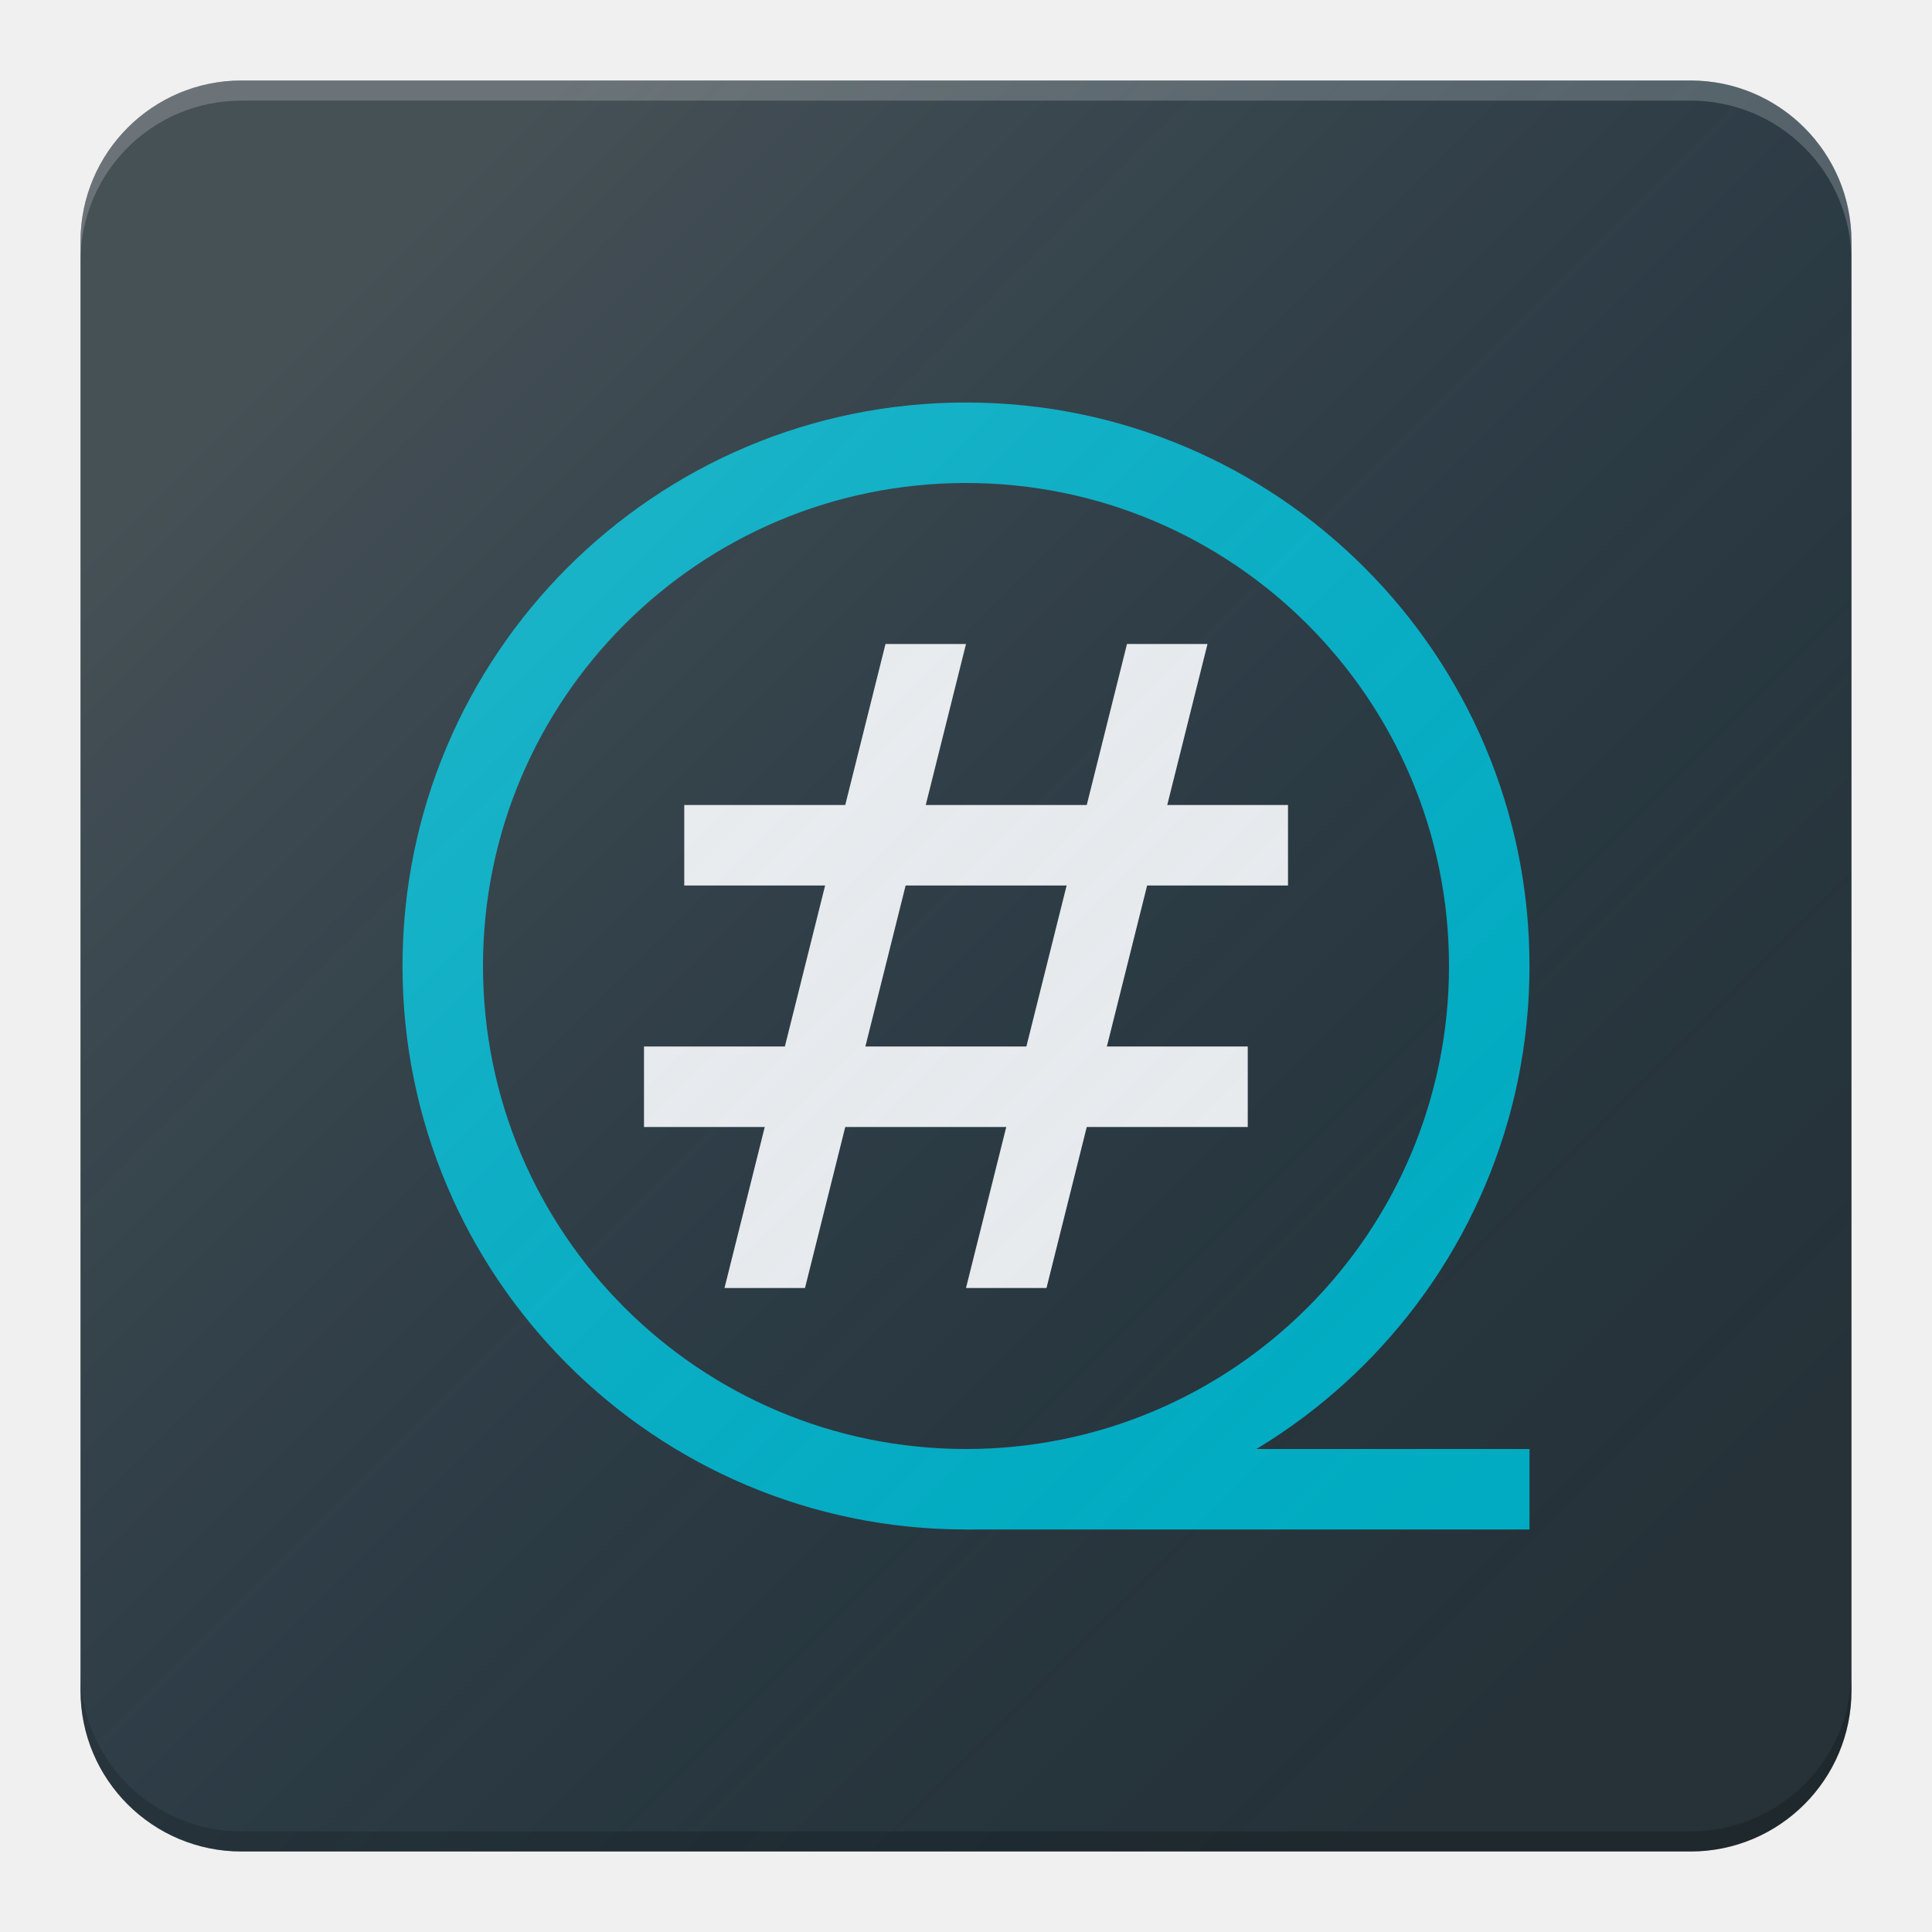
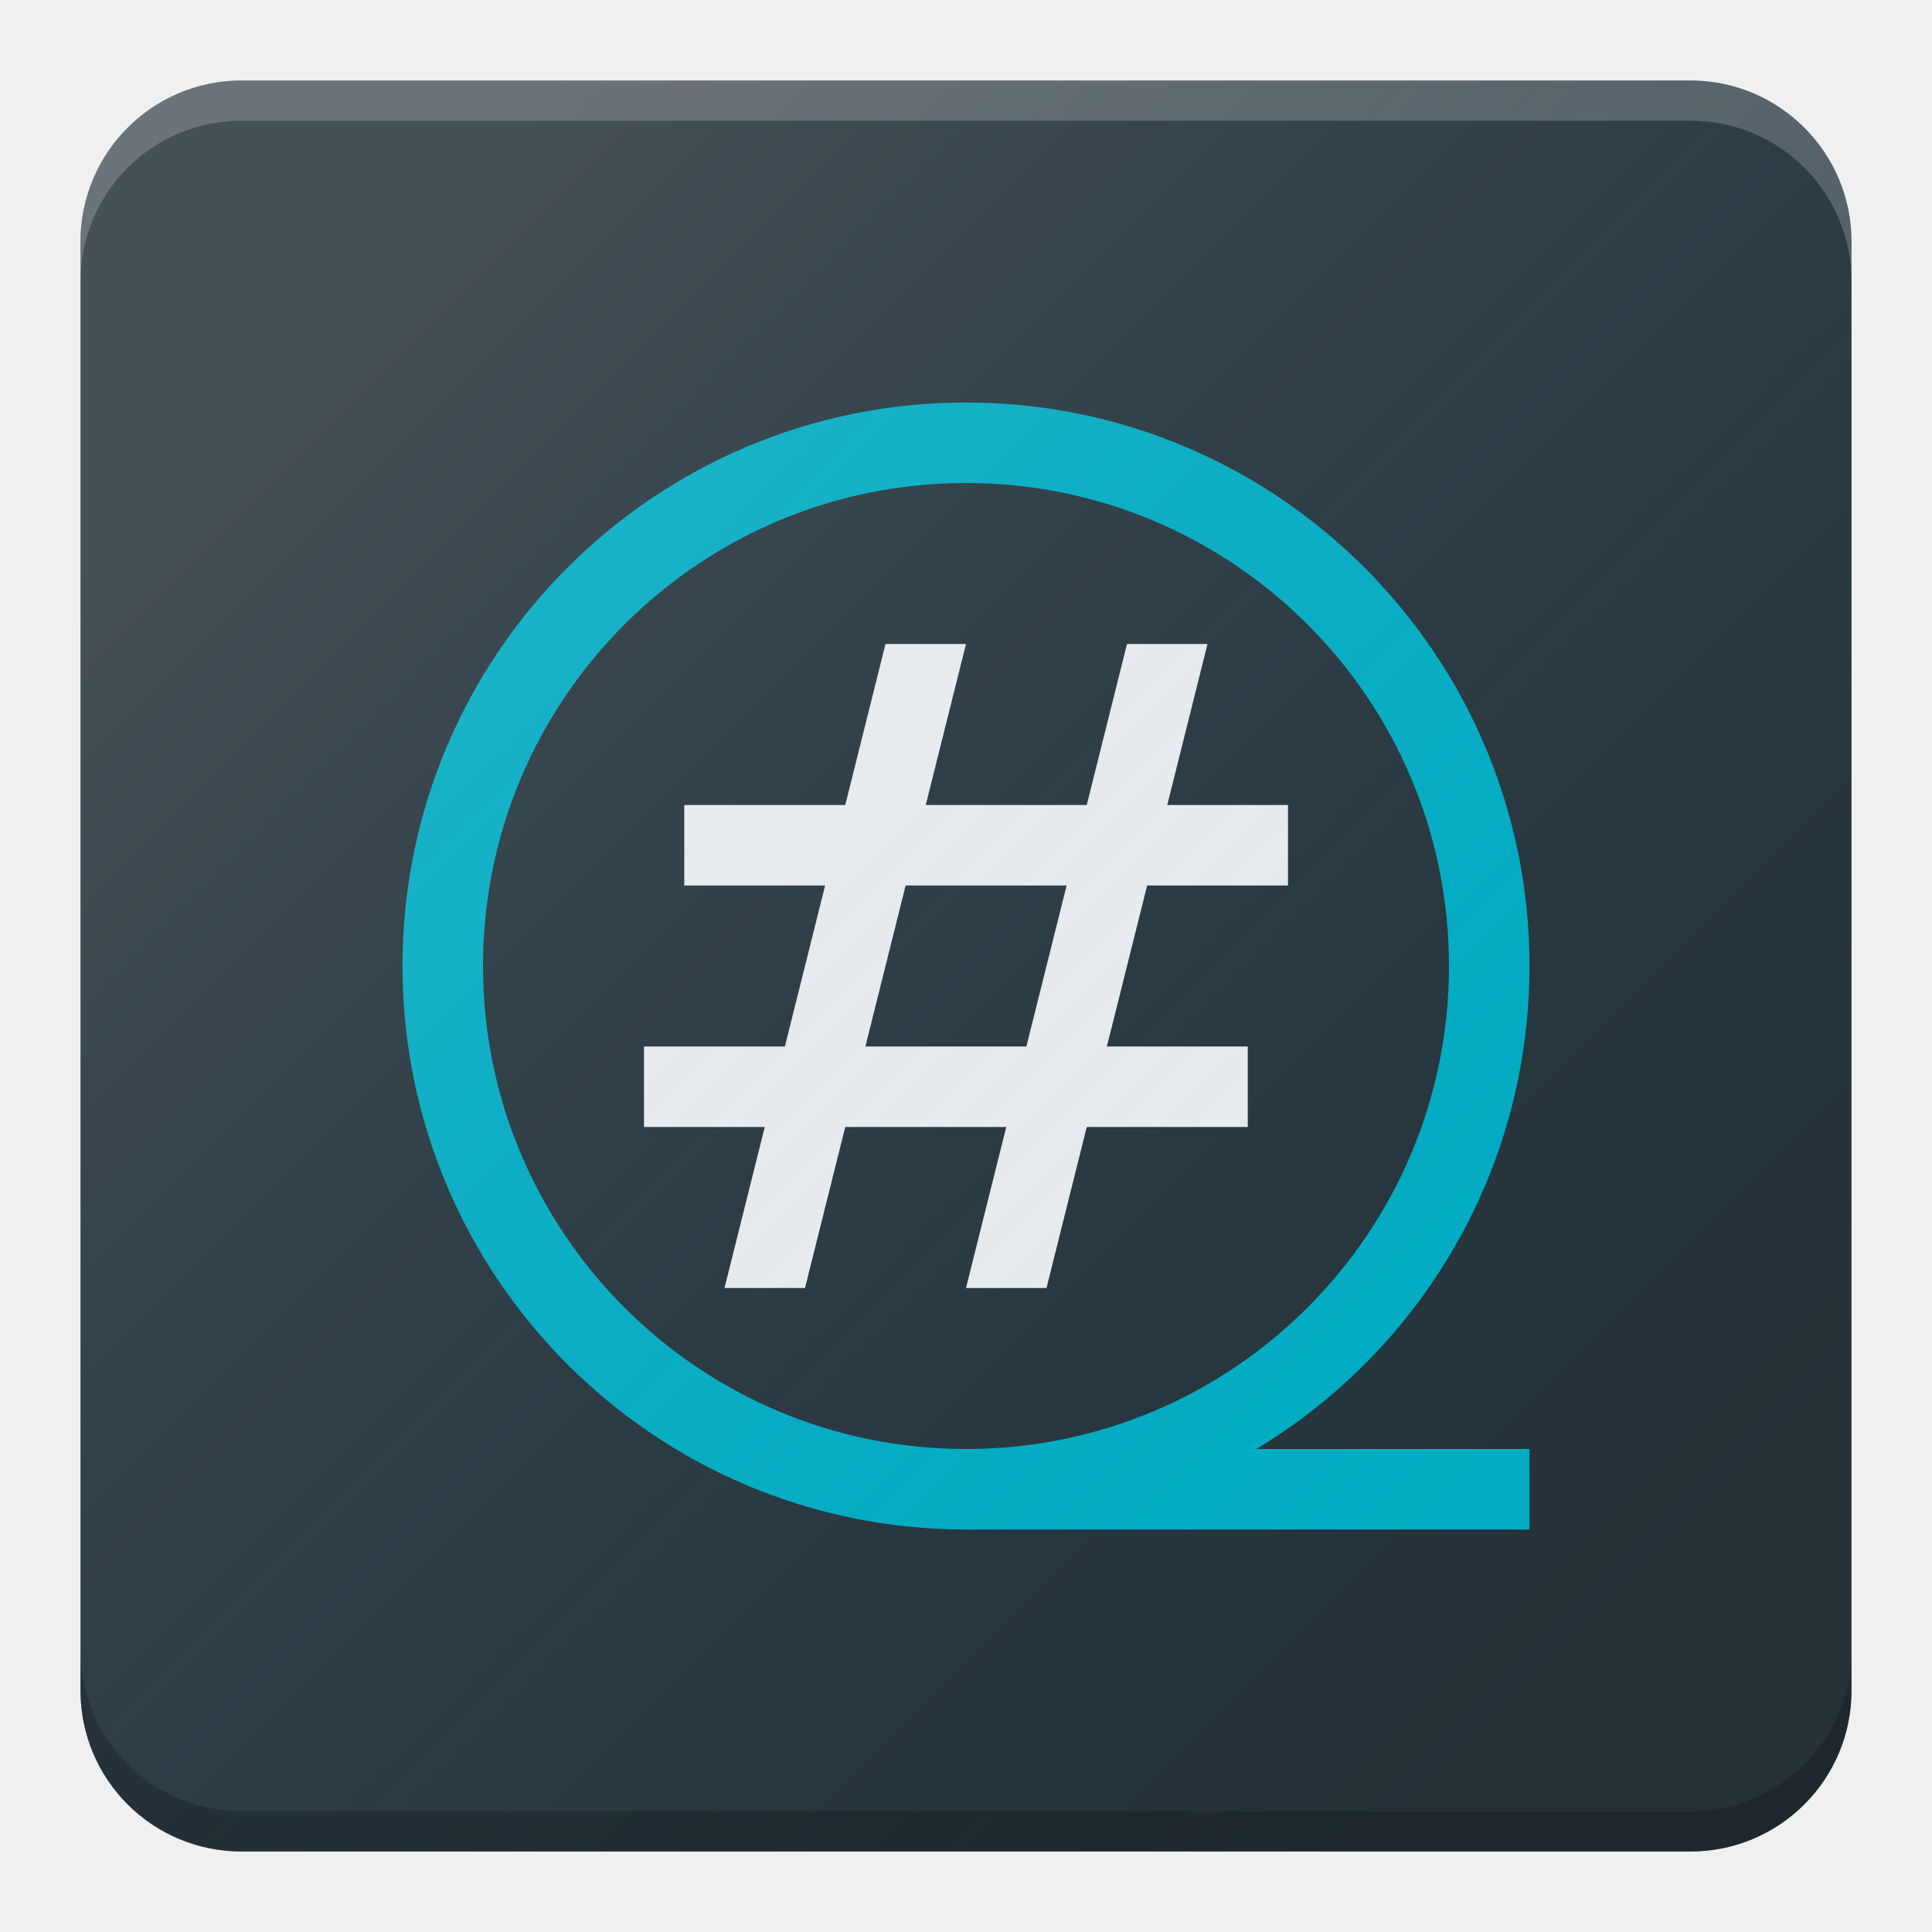
<svg xmlns="http://www.w3.org/2000/svg" xmlns:xlink="http://www.w3.org/1999/xlink" width="48" height="48" viewBox="0 0 48 48" id="svg2" version="1.1">
  <defs id="defs4">
    <filter style="color-interpolation-filters:sRGB" id="filter4630">
      <feFlood flood-opacity="1" flood-color="rgb(0,0,0)" result="flood" id="feFlood4632" />
      <feComposite in="flood" in2="SourceGraphic" operator="in" result="composite1" id="feComposite4634" />
      <feGaussianBlur in="composite1" stdDeviation="0.5" result="blur" id="feGaussianBlur4636" />
      <feOffset dx="0" dy="0.5" result="offset" id="feOffset4638" />
      <feComposite in="SourceGraphic" in2="offset" operator="over" result="composite2" id="feComposite4640" />
    </filter>
    <linearGradient id="linearGradient4165">
      <stop style="stop-color:#ffffff;stop-opacity:0.15" offset="0" id="stop4167" />
      <stop style="stop-color:#177ed5;stop-opacity:0;" offset="1" id="stop4169" />
    </linearGradient>
    <linearGradient xlink:href="#linearGradient4165" id="linearGradient4171-1" x1="7" y1="1011.362" x2="41" y2="1045.362" gradientUnits="userSpaceOnUse" gradientTransform="matrix(0.9565166,0,0,0.9565206,1.043485,44.71285)" />
  </defs>
  <g id="layer1" transform="translate(0,-1004.362)">
+     <path id="path4167" d="m 6,1050.362 c -2.216,0 -4,-1.784 -4,-4 l 0,-0.5 c 0,2.216 1.784,4 4,4 l 36,0 c 2.216,0 4,-1.784 4,-4 l 0,0.5 c 0,2.216 -1.784,4 -4,4 l -36,0 z" style="opacity:1;fill:#000000;fill-opacity:0.2;stroke:none;stroke-width:0;stroke-linecap:butt;stroke-linejoin:miter;stroke-miterlimit:0;stroke-dasharray:none;stroke-opacity:1" />
    <rect style="opacity:1;fill:#263238;fill-opacity:1;stroke:none;stroke-width:0;stroke-linecap:butt;stroke-linejoin:miter;stroke-miterlimit:0;stroke-dasharray:none;stroke-opacity:1" id="rect4151" width="44" height="44" x="2" y="1006.362" rx="4" ry="4" />
    <rect style="opacity:1;fill:#00acc1;fill-opacity:1;stroke:none;stroke-width:2;stroke-linecap:butt;stroke-linejoin:miter;stroke-miterlimit:4;stroke-dasharray:none;stroke-opacity:1" id="rect4154" width="14" height="2" x="24" y="1040.362" />
    <path style="opacity:1;fill:#00acc1;fill-opacity:1;stroke:none;stroke-width:0;stroke-linecap:butt;stroke-linejoin:miter;stroke-miterlimit:0;stroke-dasharray:none;stroke-opacity:1" d="m 24,1014.362 a 14,14 0 0 0 -14,14 14,14 0 0 0 14,14 14,14 0 0 0 14,-14 14,14 0 0 0 -14,-14 z m 0,2 a 12,12 0 0 1 12,12 12,12 0 0 1 -12,12 12,12 0 0 1 -12,-12 12,12 0 0 1 12,-12 z" id="path4153" />
-     <path style="opacity:1;fill:#ffffff;fill-opacity:0.2;stroke:none;stroke-width:0;stroke-linecap:butt;stroke-linejoin:miter;stroke-miterlimit:0;stroke-dasharray:none;stroke-opacity:1" d="m 6,1006.362 c -2.216,0 -4,1.784 -4,4 l 0,0.5 c 0,-2.216 1.784,-4 4,-4 l 36,0 c 2.216,0 4,1.784 4,4 l 0,-0.5 c 0,-2.216 -1.784,-4 -4,-4 l -36,0 z" id="rect4162" />
-     <path id="path4167" d="m 6,1050.362 c -2.216,0 -4,-1.784 -4,-4 l 0,-0.5 c 0,2.216 1.784,4 4,4 l 36,0 c 2.216,0 4,-1.784 4,-4 l 0,0.5 c 0,2.216 -1.784,4 -4,4 l -36,0 z" style="opacity:1;fill:#000000;fill-opacity:0.2;stroke:none;stroke-width:0;stroke-linecap:butt;stroke-linejoin:miter;stroke-miterlimit:0;stroke-dasharray:none;stroke-opacity:1" />
    <path style="fill:#eeeeee;fill-rule:evenodd;stroke:none;stroke-width:1px;stroke-linecap:butt;stroke-linejoin:miter;stroke-opacity:1;fill-opacity:1" d="m 24,1020.362 -2,0 -4,16 2,0 4,-16" id="path3351" />
    <path style="fill:#eeeeee;fill-rule:evenodd;stroke:none;stroke-width:1px;stroke-linecap:butt;stroke-linejoin:miter;stroke-opacity:1;fill-opacity:1" d="m 30,1020.362 -2,0 -4,16 2,0 z" id="path4154" />
    <path style="fill:#eeeeee;fill-rule:evenodd;stroke:none;stroke-width:1px;stroke-linecap:butt;stroke-linejoin:miter;stroke-opacity:1;fill-opacity:1" d="m 32,1026.362 0,-2 -15,0 0,2 15,0" id="path4156" />
    <path style="fill:#eeeeee;fill-rule:evenodd;stroke:none;stroke-width:1px;stroke-linecap:butt;stroke-linejoin:miter;stroke-opacity:1;fill-opacity:1" d="m 31,1030.362 0,2 -15,0 0,-2 15,0" id="path4158" />
    <path style="fill:url(#linearGradient4171-1);fill-opacity:1;stroke:none;stroke-width:2;stroke-linecap:round;stroke-linejoin:round;stroke-miterlimit:4;stroke-dasharray:none;stroke-opacity:1" d="m 6,1006.362 c -2.216,0 -4,1.784 -4,4 l 0,18 0,18 c 0,2.216 1.784,4 4,4 l 18,0 18,0 c 2.216,0 4,-1.784 4,-4 l 0,-18 0,-18 c 0,-2.216 -1.784,-4 -4,-4 l -18,0 -18,0 z" id="circle4163-3" />
+     <path style="opacity:1;fill:#ffffff;fill-opacity:0.2;stroke:none;stroke-width:0;stroke-linecap:butt;stroke-linejoin:miter;stroke-miterlimit:0;stroke-dasharray:none;stroke-opacity:1" d="M 6 2 C 3.784 2 2 3.784 2 6 L 2 7 C 2 4.784 3.784 3 6 3 L 42 3 C 44.216 3 46 4.784 46 7 L 46 6 C 46 3.784 44.216 2 42 2 L 6 2 z " transform="translate(0,1004.362)" id="rect4155" />
+     <path id="path4160" d="m 6,1050.362 c -2.216,0 -4,-1.784 -4,-4 l 0,-1 c 0,2.216 1.784,4 4,4 l 36,0 c 2.216,0 4,-1.784 4,-4 l 0,1 c 0,2.216 -1.784,4 -4,4 l -36,0 z" style="opacity:1;fill:#000000;fill-opacity:0.2;stroke:none;stroke-width:0;stroke-linecap:butt;stroke-linejoin:miter;stroke-miterlimit:0;stroke-dasharray:none;stroke-opacity:1" />
  </g>
</svg>
